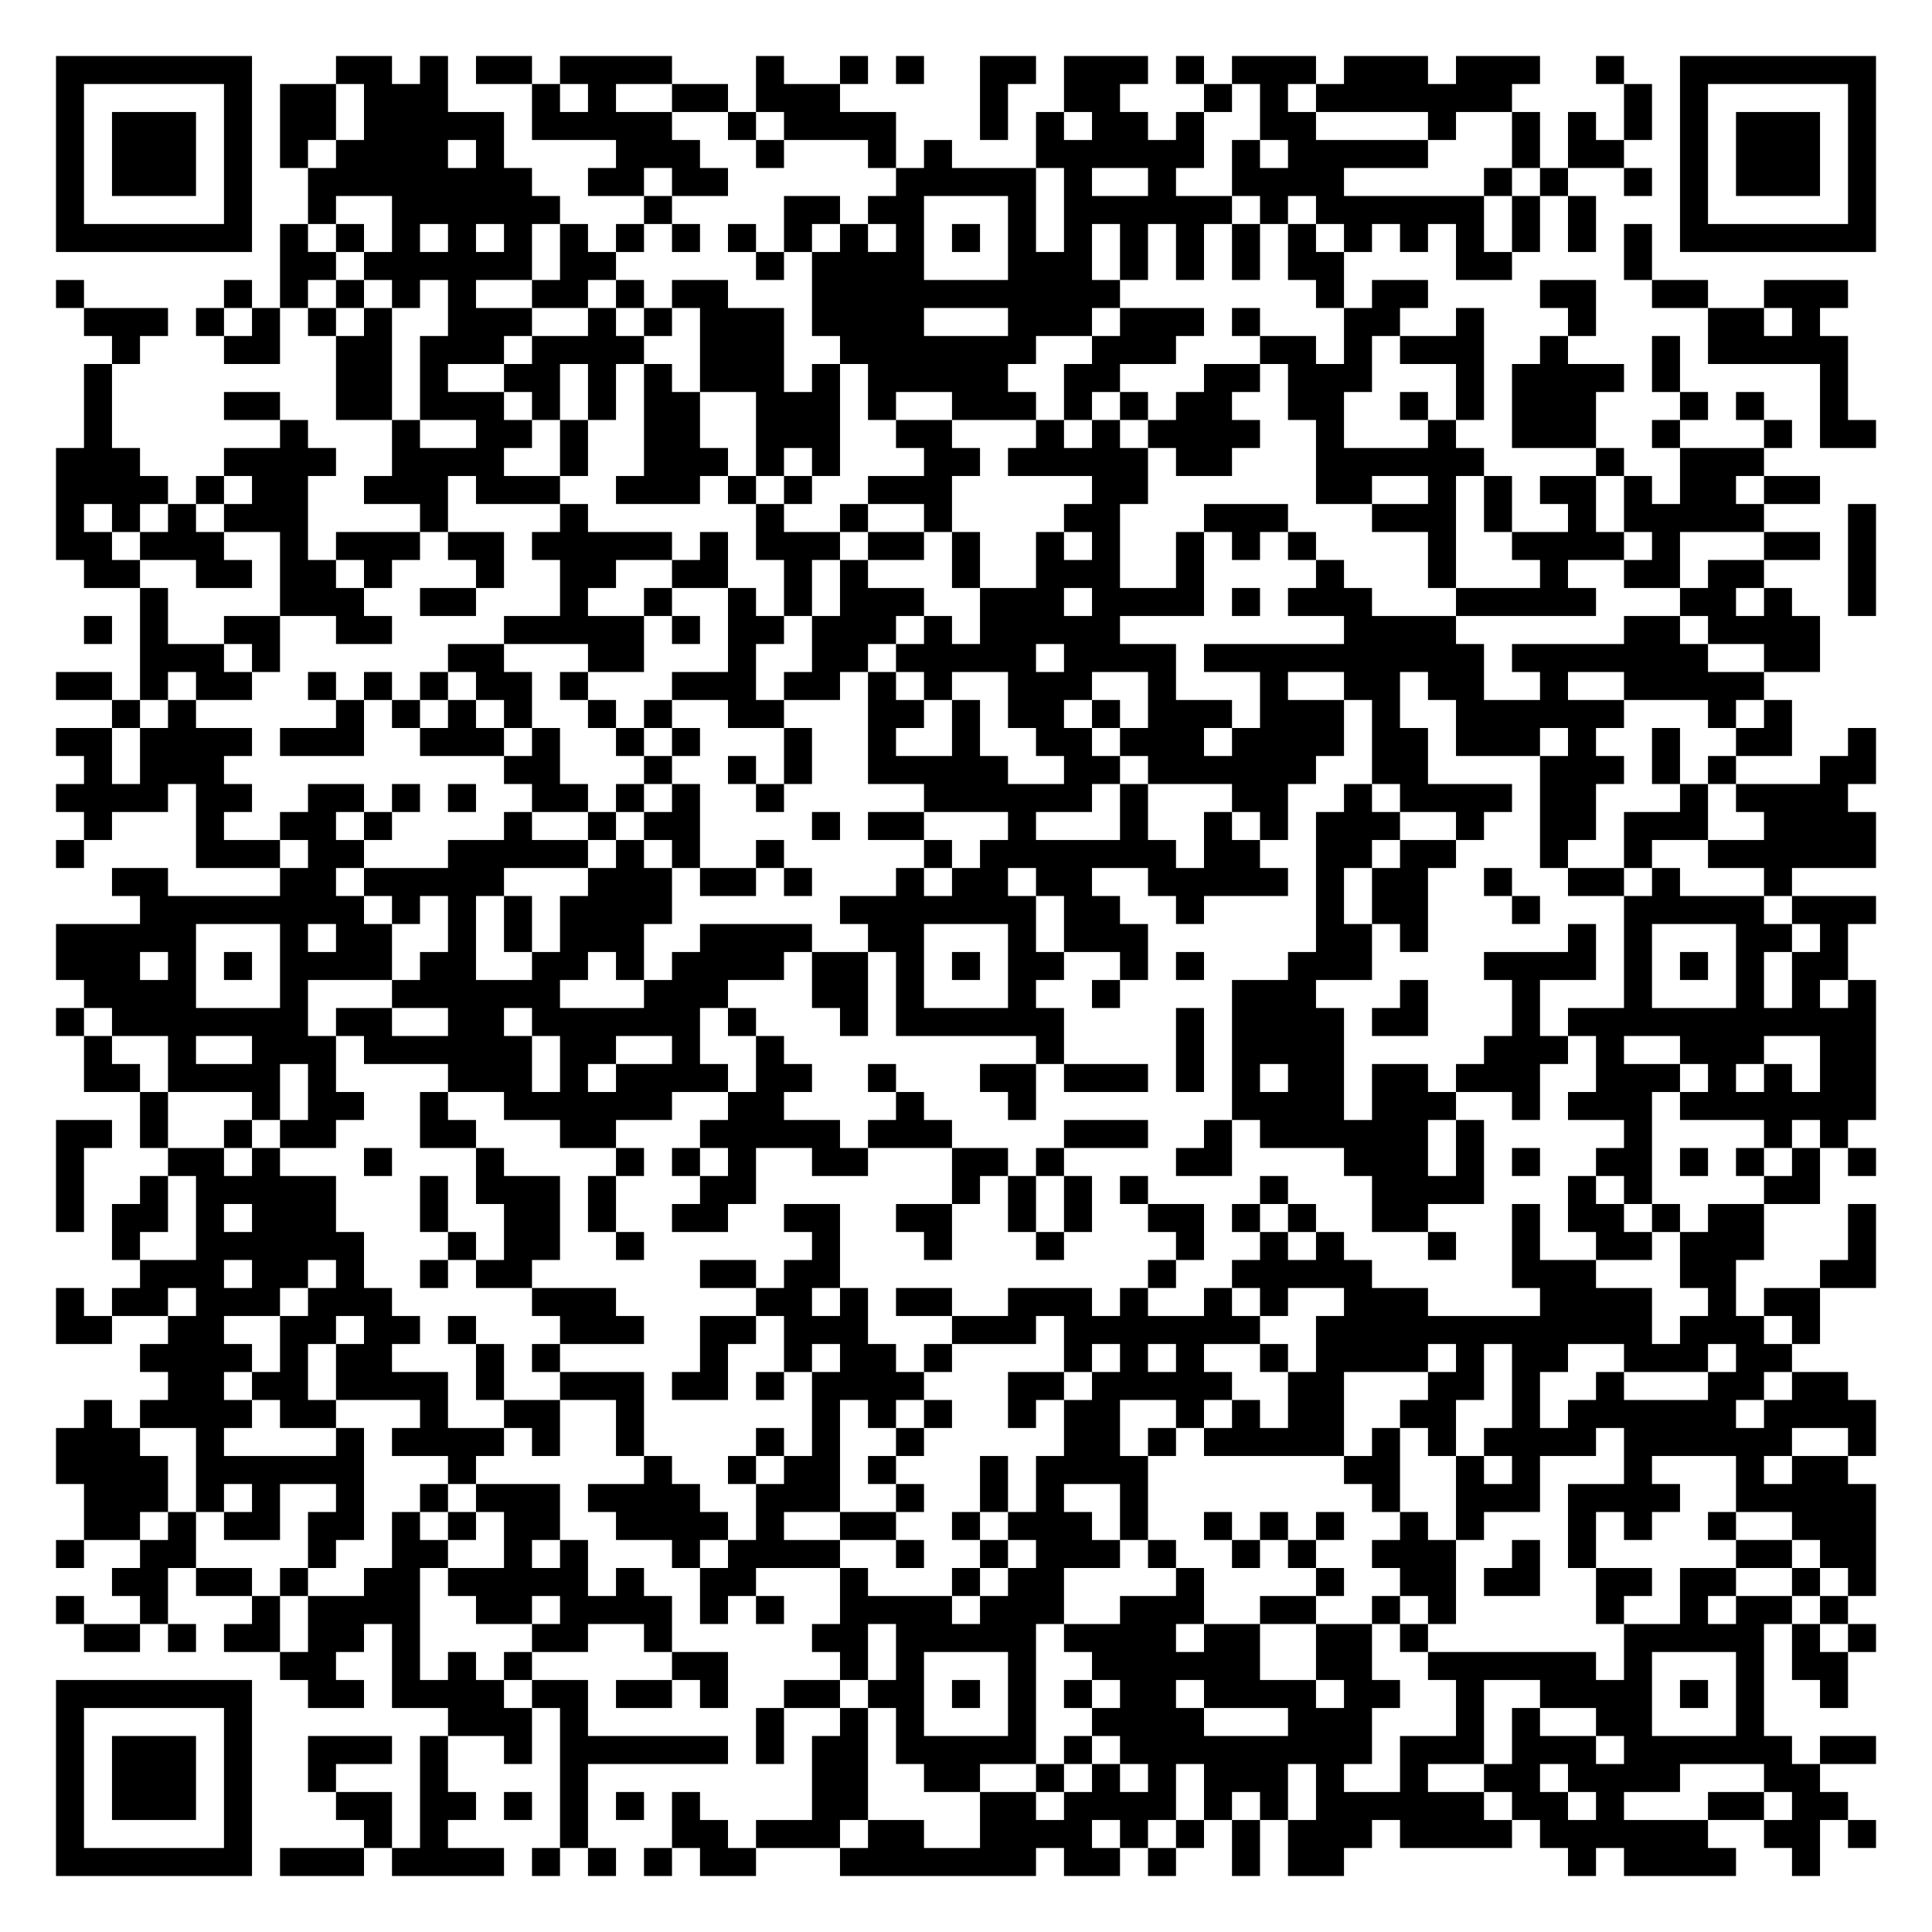
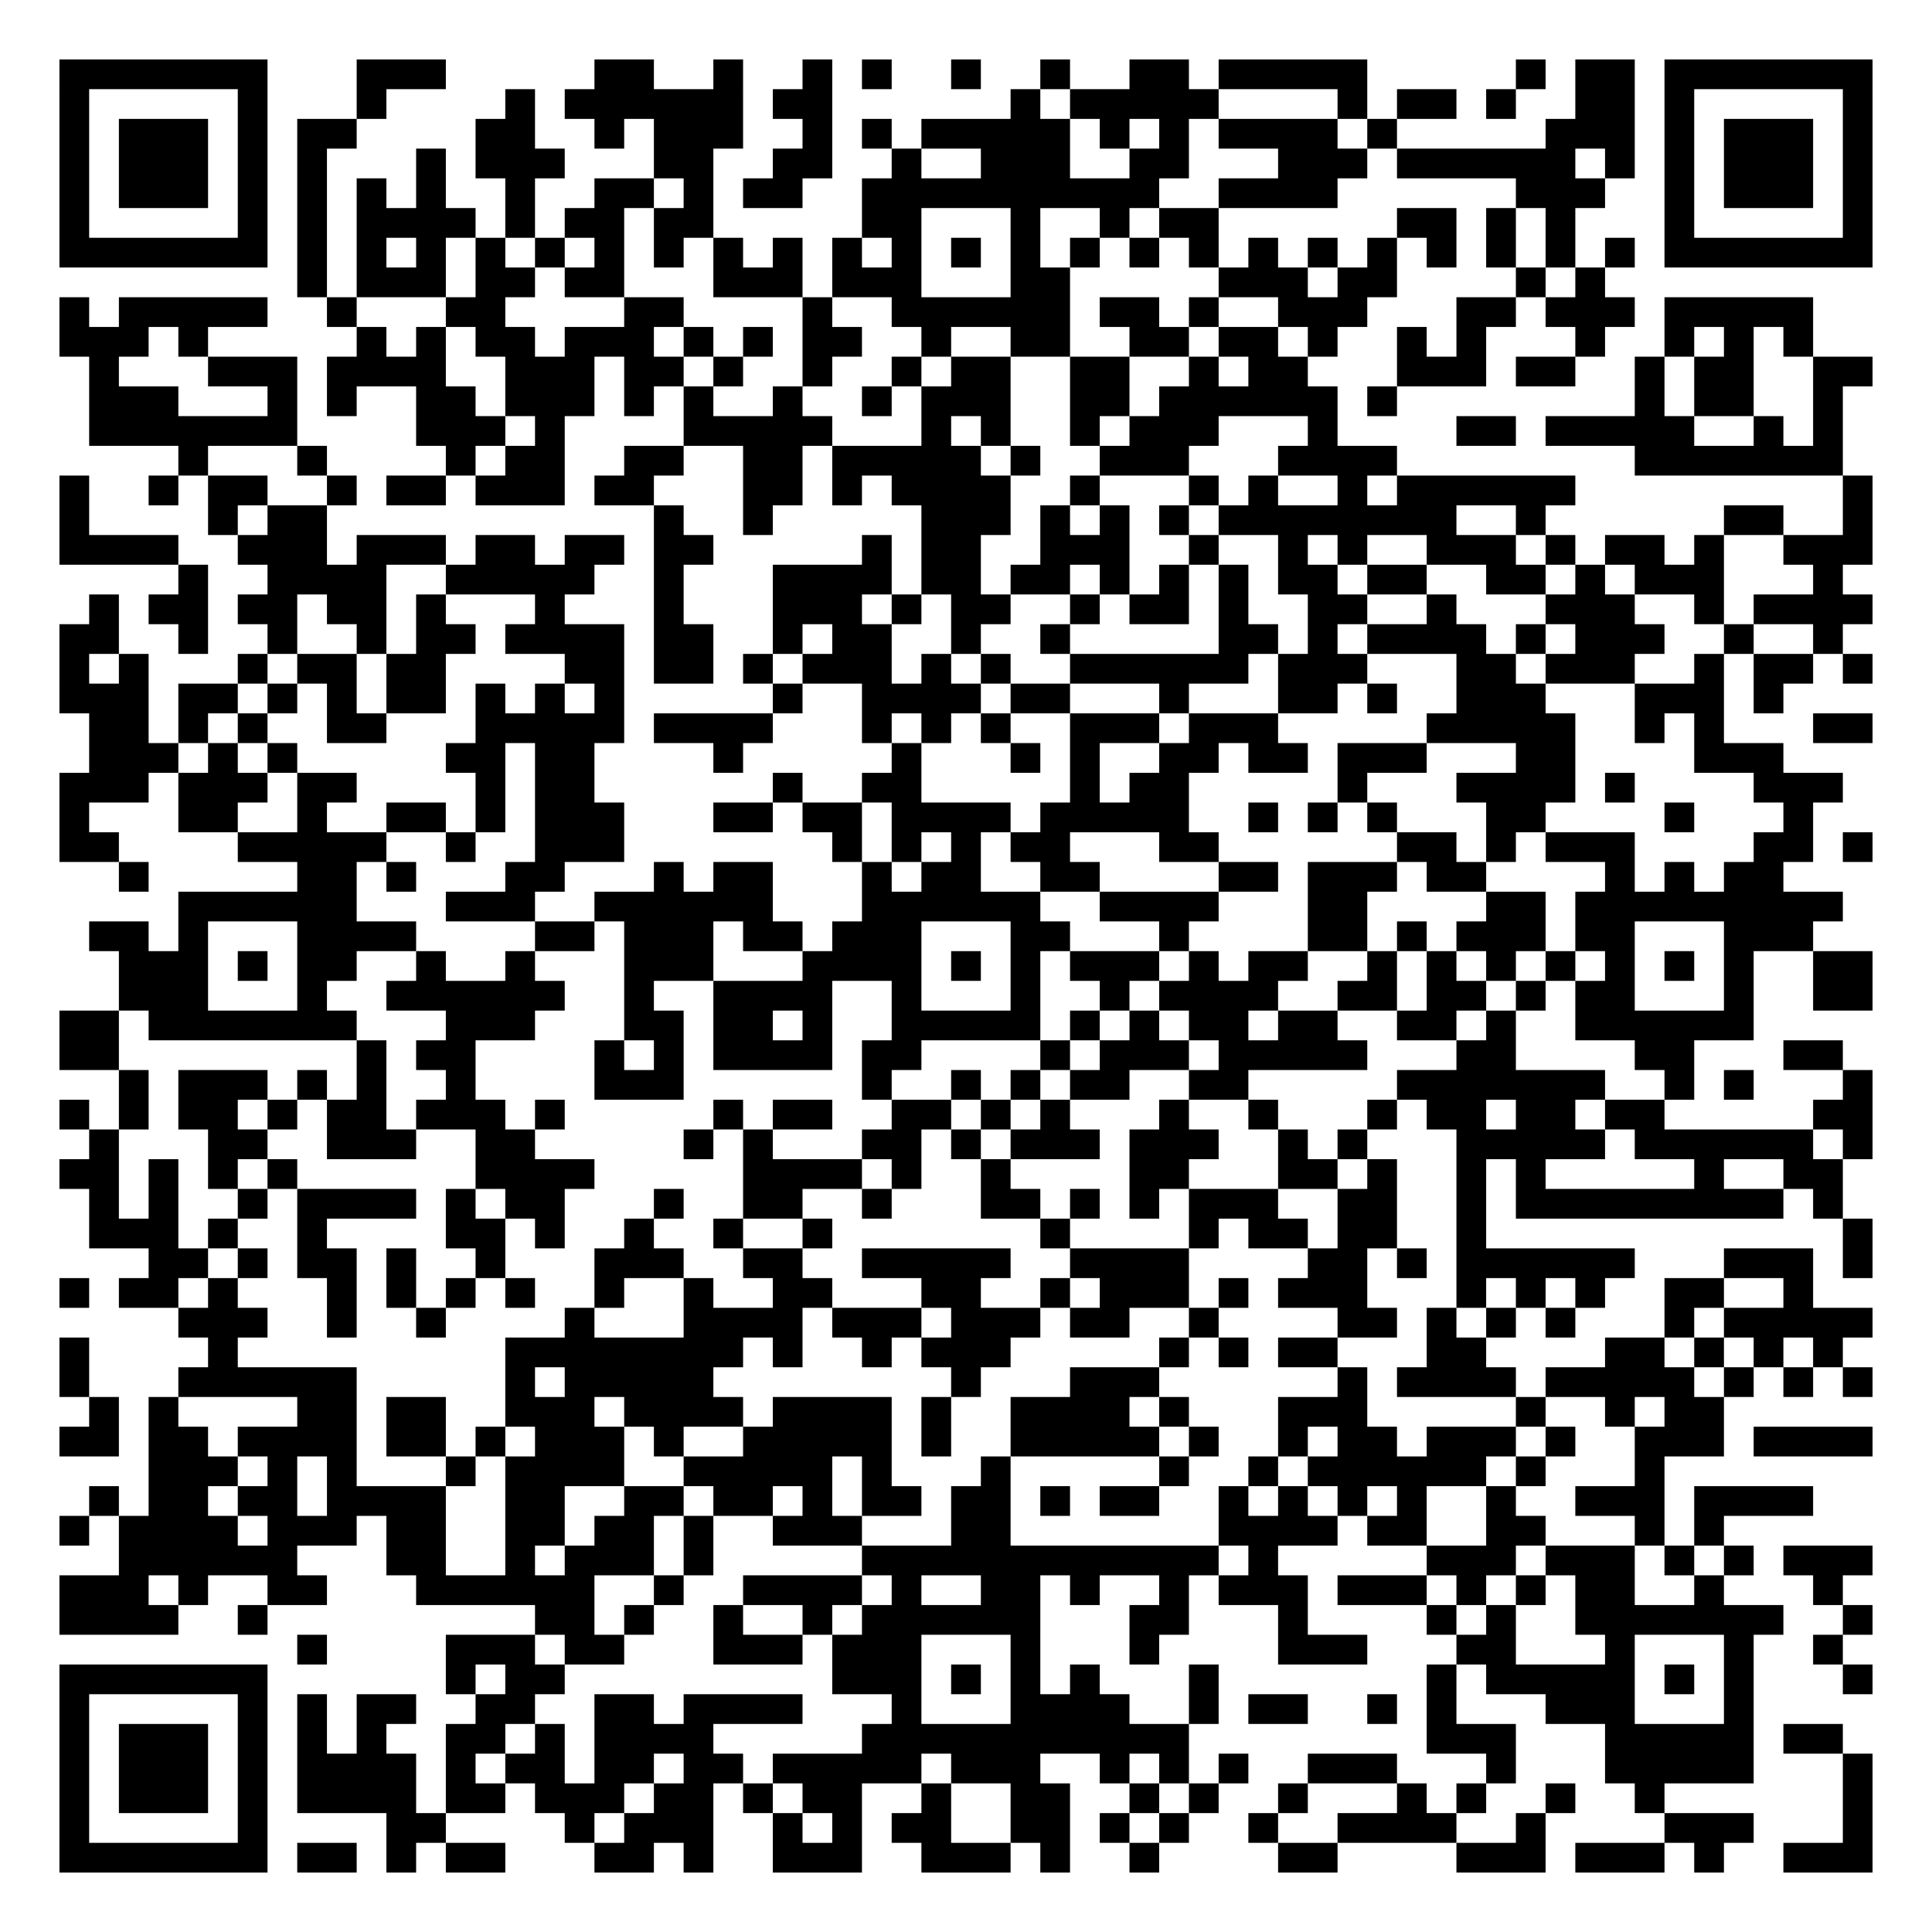
- <svg xmlns="http://www.w3.org/2000/svg" width="276" height="276" class="segno">
+ <svg xmlns="http://www.w3.org/2000/svg" width="260" height="260" class="segno">
  <g transform="scale(4)">
-     <path fill="#fff" d="M0 0h69v69h-69z" />
-     <path class="qrline" stroke="#000" d="M2 2.5h7m3 0h2m1 0h1m1 0h2m1 0h4m3 0h1m2 0h1m1 0h1m2 0h2m1 0h3m1 0h1m1 0h3m1 0h3m1 0h3m2 0h1m2 0h7m-65 1h1m5 0h1m1 0h2m1 0h3m3 0h1m1 0h1m2 0h2m1 0h3m5 0h1m2 0h2m3 0h1m1 0h1m1 0h7m4 0h1m1 0h1m5 0h1m-65 1h1m1 0h3m1 0h1m1 0h2m1 0h5m1 0h5m2 0h1m1 0h4m3 0h1m1 0h1m1 0h2m1 0h1m2 0h2m4 0h1m2 0h1m1 0h1m1 0h1m1 0h1m1 0h3m1 0h1m-65 1h1m1 0h3m1 0h1m1 0h1m1 0h4m1 0h1m4 0h3m2 0h1m3 0h1m1 0h1m3 0h6m1 0h1m1 0h5m3 0h1m1 0h2m2 0h1m1 0h3m1 0h1m-65 1h1m1 0h3m1 0h1m2 0h8m2 0h2m1 0h2m6 0h5m1 0h1m2 0h1m2 0h4m5 0h1m1 0h1m2 0h1m1 0h1m1 0h3m1 0h1m-65 1h1m5 0h1m2 0h1m2 0h6m3 0h1m4 0h2m1 0h2m3 0h1m1 0h6m1 0h1m1 0h6m1 0h1m1 0h1m3 0h1m5 0h1m-65 1h7m1 0h1m1 0h1m1 0h1m1 0h1m1 0h1m1 0h1m1 0h1m1 0h1m1 0h1m1 0h1m1 0h1m1 0h1m1 0h1m1 0h1m1 0h1m1 0h1m1 0h1m1 0h1m1 0h1m1 0h1m1 0h1m1 0h1m1 0h1m1 0h1m1 0h1m1 0h7m-57 1h2m1 0h6m1 0h2m5 0h1m1 0h4m3 0h3m1 0h1m1 0h1m1 0h1m1 0h2m4 0h2m4 0h1m-57 1h1m5 0h1m1 0h1m1 0h1m1 0h1m1 0h1m2 0h2m1 0h1m1 0h2m3 0h11m7 0h1m1 0h2m4 0h2m2 0h2m2 0h3m-63 1h3m1 0h1m1 0h1m1 0h1m1 0h1m2 0h3m2 0h1m1 0h1m1 0h3m1 0h4m3 0h3m1 0h3m1 0h1m3 0h2m2 0h1m3 0h1m4 0h2m1 0h1m-61 1h1m3 0h2m2 0h2m1 0h3m1 0h4m2 0h3m2 0h7m2 0h3m3 0h2m1 0h1m1 0h3m2 0h1m3 0h1m1 0h5m-63 1h1m8 0h2m1 0h1m2 0h2m1 0h1m1 0h1m1 0h3m1 0h1m1 0h5m2 0h2m3 0h2m1 0h3m3 0h1m1 0h4m1 0h1m5 0h1m-63 1h1m4 0h2m2 0h2m1 0h3m1 0h1m1 0h1m1 0h2m2 0h3m1 0h1m2 0h3m1 0h1m1 0h1m1 0h2m2 0h2m2 0h1m1 0h1m1 0h3m3 0h1m1 0h1m2 0h1m-63 1h1m6 0h1m3 0h1m2 0h2m1 0h1m2 0h2m2 0h3m2 0h2m3 0h1m1 0h1m1 0h4m2 0h1m3 0h1m2 0h3m2 0h1m3 0h1m1 0h2m-65 1h3m3 0h4m2 0h4m2 0h1m2 0h3m1 0h1m1 0h1m3 0h2m1 0h5m1 0h2m3 0h6m4 0h1m2 0h3m-61 1h4m1 0h1m1 0h2m2 0h3m1 0h3m2 0h3m1 0h1m1 0h1m2 0h3m5 0h2m6 0h2m2 0h1m1 0h1m1 0h2m1 0h1m1 0h2m1 0h2m-63 1h1m1 0h1m1 0h1m1 0h3m4 0h1m4 0h1m6 0h1m2 0h1m2 0h1m4 0h2m3 0h3m3 0h3m1 0h1m2 0h1m1 0h5m3 0h1m-65 1h2m1 0h3m2 0h1m1 0h3m1 0h2m1 0h5m1 0h1m1 0h3m1 0h2m1 0h1m2 0h1m1 0h1m2 0h1m1 0h1m1 0h1m4 0h1m2 0h4m1 0h1m3 0h2m1 0h1m-64 1h2m2 0h2m1 0h2m1 0h1m3 0h1m2 0h2m2 0h2m2 0h1m1 0h1m3 0h1m2 0h3m2 0h1m4 0h1m3 0h1m3 0h1m2 0h2m1 0h2m3 0h1m-62 1h1m4 0h3m2 0h2m3 0h1m2 0h1m2 0h1m1 0h1m1 0h3m2 0h3m1 0h4m1 0h1m1 0h3m3 0h5m3 0h2m1 0h1m2 0h1m-64 1h1m1 0h1m2 0h2m2 0h2m4 0h5m1 0h1m1 0h2m1 0h3m1 0h1m1 0h5m8 0h4m6 0h2m1 0h4m-60 1h3m1 0h1m6 0h2m3 0h2m3 0h1m2 0h2m1 0h5m1 0h4m1 0h10m1 0h7m2 0h2m-63 1h2m1 0h1m1 0h2m2 0h1m1 0h1m1 0h1m1 0h2m1 0h1m3 0h3m1 0h2m1 0h1m1 0h1m2 0h3m2 0h1m3 0h1m2 0h2m1 0h2m2 0h1m2 0h5m-59 1h1m1 0h1m5 0h1m1 0h1m1 0h1m1 0h1m2 0h1m1 0h1m2 0h2m3 0h2m1 0h1m1 0h2m1 0h1m1 0h3m1 0h3m1 0h1m2 0h6m3 0h1m1 0h1m-62 1h2m1 0h4m1 0h3m2 0h3m1 0h1m2 0h1m1 0h1m3 0h1m2 0h1m2 0h1m2 0h2m1 0h3m1 0h4m1 0h2m1 0h3m1 0h1m2 0h1m2 0h2m2 0h1m-64 1h1m1 0h3m10 0h2m3 0h1m2 0h1m1 0h1m2 0h5m2 0h2m1 0h6m2 0h2m4 0h3m1 0h1m1 0h1m3 0h2m-65 1h4m1 0h2m2 0h2m1 0h1m1 0h1m2 0h2m1 0h1m1 0h1m2 0h1m5 0h6m1 0h1m3 0h2m2 0h1m1 0h4m1 0h2m3 0h1m1 0h4m-63 1h1m3 0h1m2 0h2m1 0h1m4 0h1m2 0h1m1 0h2m4 0h1m1 0h2m3 0h1m3 0h1m2 0h1m1 0h1m1 0h3m2 0h1m2 0h2m1 0h3m2 0h4m-65 1h1m4 0h3m1 0h2m3 0h5m1 0h1m1 0h1m2 0h1m5 0h1m1 0h7m1 0h2m2 0h2m1 0h2m3 0h1m2 0h1m2 0h6m-63 1h2m4 0h2m1 0h5m3 0h3m1 0h2m1 0h1m3 0h1m1 0h2m1 0h2m2 0h5m1 0h1m1 0h2m2 0h1m2 0h2m1 0h1m3 0h1m-59 1h8m1 0h1m1 0h1m1 0h1m1 0h4m6 0h7m1 0h2m2 0h1m4 0h1m1 0h2m3 0h1m3 0h5m1 0h3m-65 1h5m3 0h1m1 0h2m2 0h1m1 0h1m1 0h3m2 0h4m2 0h2m3 0h1m1 0h3m6 0h2m1 0h1m5 0h1m1 0h1m3 0h2m1 0h1m-64 1h3m1 0h1m1 0h1m1 0h4m1 0h2m2 0h2m1 0h1m1 0h4m1 0h2m1 0h1m1 0h1m1 0h2m2 0h1m1 0h1m3 0h3m4 0h4m1 0h1m1 0h1m1 0h1m1 0h2m-63 1h4m3 0h1m3 0h6m3 0h3m3 0h2m1 0h1m3 0h1m2 0h1m4 0h3m3 0h1m3 0h1m3 0h1m3 0h1m1 0h1m1 0h1m-65 1h1m1 0h7m1 0h2m2 0h2m1 0h6m1 0h1m3 0h1m1 0h6m4 0h1m1 0h4m1 0h2m3 0h1m1 0h11m-64 1h1m2 0h1m2 0h3m1 0h6m1 0h2m2 0h1m2 0h1m9 0h1m4 0h1m1 0h4m5 0h3m1 0h1m2 0h3m2 0h2m-64 1h2m1 0h4m1 0h1m4 0h3m1 0h1m1 0h4m1 0h2m2 0h1m3 0h2m1 0h3m1 0h1m1 0h1m1 0h2m1 0h2m1 0h3m2 0h3m1 0h1m1 0h1m1 0h2m-62 1h1m3 0h1m1 0h2m2 0h1m2 0h6m2 0h2m4 0h1m3 0h1m7 0h4m1 0h3m2 0h1m1 0h3m1 0h7m-65 1h2m1 0h1m2 0h1m1 0h2m3 0h2m3 0h2m3 0h5m1 0h3m4 0h3m2 0h1m1 0h6m1 0h1m5 0h1m4 0h1m1 0h1m-64 1h1m3 0h2m1 0h1m3 0h1m3 0h1m4 0h1m1 0h1m1 0h1m2 0h2m3 0h2m1 0h1m4 0h2m4 0h3m1 0h1m1 0h1m2 0h2m1 0h1m1 0h1m1 0h1m1 0h1m-65 1h1m2 0h1m1 0h5m3 0h1m1 0h3m1 0h1m3 0h2m7 0h1m1 0h1m1 0h1m1 0h1m4 0h1m3 0h4m3 0h1m1 0h1m4 0h2m-63 1h1m1 0h2m1 0h1m1 0h3m3 0h1m2 0h2m1 0h1m2 0h2m2 0h2m2 0h2m2 0h1m1 0h1m2 0h2m1 0h1m1 0h1m2 0h2m3 0h1m1 0h2m1 0h1m1 0h2m3 0h1m-63 1h1m2 0h6m3 0h1m1 0h2m2 0h1m6 0h1m3 0h1m3 0h1m4 0h1m2 0h1m1 0h1m3 0h1m2 0h1m2 0h2m1 0h3m3 0h1m-62 1h3m1 0h2m1 0h1m2 0h1m1 0h2m6 0h2m1 0h2m11 0h1m2 0h5m5 0h3m3 0h2m3 0h2m-65 1h1m1 0h2m1 0h3m1 0h3m5 0h3m5 0h2m1 0h1m1 0h2m2 0h3m1 0h1m2 0h1m1 0h1m2 0h3m4 0h4m2 0h1m1 0h2m-63 1h2m2 0h2m2 0h2m1 0h2m1 0h1m3 0h3m2 0h2m1 0h3m3 0h3m1 0h7m2 0h12m1 0h3m1 0h1m-60 1h4m1 0h1m1 0h2m3 0h1m1 0h1m5 0h1m2 0h1m1 0h2m1 0h1m4 0h1m1 0h1m1 0h1m2 0h1m1 0h4m1 0h1m1 0h2m2 0h3m1 0h2m-58 1h2m1 0h2m1 0h4m1 0h1m2 0h3m1 0h2m1 0h1m1 0h4m3 0h2m1 0h5m2 0h2m3 0h2m1 0h1m2 0h1m3 0h2m1 0h2m-63 1h1m1 0h4m1 0h2m3 0h1m2 0h2m2 0h1m6 0h1m1 0h1m1 0h1m2 0h1m1 0h2m2 0h1m1 0h1m1 0h2m2 0h2m2 0h1m1 0h6m1 0h4m-65 1h3m2 0h1m4 0h1m1 0h4m1 0h1m2 0h1m4 0h1m1 0h1m2 0h1m5 0h2m1 0h1m1 0h5m1 0h1m1 0h1m1 0h4m1 0h6m2 0h1m-65 1h4m1 0h6m3 0h1m6 0h1m2 0h1m1 0h2m1 0h1m3 0h1m1 0h4m7 0h2m2 0h1m1 0h1m3 0h1m3 0h1m1 0h2m-63 1h3m1 0h1m1 0h1m2 0h1m2 0h1m1 0h3m1 0h4m2 0h3m2 0h1m2 0h1m1 0h1m2 0h1m8 0h1m2 0h3m1 0h4m2 0h5m-64 1h2m1 0h1m1 0h2m1 0h2m1 0h1m1 0h1m1 0h2m2 0h4m1 0h1m2 0h2m2 0h1m1 0h3m1 0h1m2 0h1m1 0h1m1 0h1m2 0h1m1 0h1m3 0h1m1 0h1m2 0h1m2 0h3m-65 1h1m2 0h2m4 0h1m2 0h2m2 0h1m1 0h1m3 0h1m1 0h4m2 0h1m2 0h1m1 0h3m1 0h1m2 0h1m1 0h1m2 0h3m2 0h1m1 0h1m5 0h2m1 0h2m-63 1h2m1 0h2m1 0h1m2 0h2m1 0h5m1 0h1m2 0h2m3 0h1m3 0h1m1 0h2m4 0h1m4 0h1m2 0h2m1 0h2m2 0h2m1 0h2m2 0h1m1 0h1m-65 1h1m2 0h1m3 0h1m1 0h4m2 0h2m1 0h4m1 0h1m1 0h1m2 0h4m1 0h3m2 0h3m2 0h2m2 0h1m1 0h1m5 0h1m2 0h1m1 0h2m1 0h1m-63 1h2m1 0h1m1 0h2m1 0h2m1 0h1m4 0h2m2 0h1m5 0h2m1 0h5m1 0h4m1 0h2m2 0h2m1 0h1m7 0h5m1 0h1m1 0h1m-57 1h2m2 0h1m1 0h1m1 0h1m5 0h2m4 0h1m1 0h1m3 0h1m2 0h6m2 0h2m2 0h6m1 0h1m3 0h1m1 0h2m-64 1h7m2 0h2m1 0h4m1 0h2m1 0h2m1 0h1m2 0h2m1 0h2m1 0h1m1 0h1m1 0h1m1 0h2m1 0h4m1 0h2m2 0h1m2 0h4m1 0h1m1 0h1m2 0h1m-64 1h1m5 0h1m7 0h3m1 0h1m6 0h1m2 0h1m1 0h1m3 0h1m2 0h4m3 0h3m3 0h1m1 0h1m2 0h2m3 0h1m-61 1h1m1 0h3m1 0h1m2 0h3m1 0h1m2 0h1m1 0h6m1 0h1m1 0h2m1 0h5m1 0h1m1 0h9m1 0h3m1 0h3m1 0h6m1 0h2m-65 1h1m1 0h3m1 0h1m2 0h1m3 0h1m4 0h1m8 0h2m2 0h2m2 0h1m1 0h1m1 0h1m1 0h3m1 0h1m2 0h1m2 0h2m1 0h4m3 0h2m-63 1h1m1 0h3m1 0h1m3 0h2m1 0h2m1 0h1m1 0h1m1 0h1m1 0h1m4 0h2m4 0h2m1 0h4m1 0h1m1 0h1m1 0h6m1 0h2m1 0h1m3 0h2m1 0h2m-64 1h1m5 0h1m4 0h1m1 0h1m4 0h1m3 0h2m1 0h3m1 0h2m2 0h4m1 0h1m1 0h1m1 0h1m1 0h3m1 0h4m1 0h6m2 0h2m1 0h1m-65 1h7m1 0h3m1 0h4m1 0h1m1 0h1m1 0h1m1 0h2m3 0h7m1 0h2m1 0h1m2 0h1m1 0h2m8 0h1m1 0h4m2 0h1" />
+     <path fill="#fff" d="M0 0h65v65h-65z" />
+     <path class="qrline" stroke="#000" d="M2 2.5h7m3 0h3m5 0h2m2 0h1m2 0h1m1 0h1m2 0h1m2 0h1m2 0h2m1 0h5m5 0h1m1 0h2m1 0h7m-61 1h1m5 0h1m3 0h1m4 0h1m1 0h6m1 0h2m6 0h1m1 0h5m4 0h1m1 0h2m1 0h1m2 0h2m1 0h1m5 0h1m-61 1h1m1 0h3m1 0h1m1 0h2m4 0h2m2 0h1m1 0h3m2 0h1m1 0h1m1 0h5m1 0h1m1 0h1m1 0h4m1 0h1m5 0h3m1 0h1m1 0h3m1 0h1m-61 1h1m1 0h3m1 0h1m1 0h1m3 0h1m1 0h3m3 0h2m2 0h2m2 0h1m2 0h3m2 0h2m3 0h3m1 0h6m1 0h1m1 0h1m1 0h3m1 0h1m-61 1h1m1 0h3m1 0h1m1 0h1m1 0h1m1 0h1m2 0h1m2 0h2m1 0h1m1 0h2m2 0h10m2 0h4m6 0h3m2 0h1m1 0h3m1 0h1m-61 1h1m5 0h1m1 0h1m1 0h4m1 0h1m1 0h2m1 0h2m5 0h2m3 0h1m2 0h1m1 0h2m6 0h2m1 0h1m1 0h1m3 0h1m5 0h1m-61 1h7m1 0h1m1 0h1m1 0h1m1 0h1m1 0h1m1 0h1m1 0h1m1 0h1m1 0h1m1 0h1m1 0h1m1 0h1m1 0h1m1 0h1m1 0h1m1 0h1m1 0h1m1 0h1m1 0h1m1 0h1m1 0h1m1 0h1m1 0h1m1 0h7m-53 1h1m1 0h3m1 0h2m1 0h2m3 0h3m1 0h3m3 0h2m5 0h3m1 0h2m4 0h1m1 0h1m-52 1h1m1 0h5m2 0h1m3 0h2m4 0h2m4 0h1m2 0h6m1 0h2m1 0h1m2 0h3m3 0h2m1 0h3m1 0h5m-59 1h3m1 0h1m5 0h1m1 0h1m1 0h2m1 0h3m1 0h1m1 0h1m1 0h2m2 0h1m2 0h2m2 0h2m1 0h2m1 0h1m2 0h1m1 0h1m3 0h1m2 0h1m1 0h1m1 0h1m-58 1h1m3 0h3m1 0h4m2 0h3m1 0h2m1 0h1m2 0h1m2 0h1m1 0h2m2 0h2m2 0h1m1 0h2m3 0h3m1 0h2m2 0h1m1 0h2m2 0h2m-60 1h3m3 0h1m1 0h1m2 0h2m1 0h3m1 0h1m1 0h1m2 0h1m2 0h1m1 0h3m2 0h2m1 0h6m1 0h1m8 0h1m1 0h2m2 0h1m-59 1h7m4 0h3m1 0h1m4 0h5m3 0h1m1 0h1m2 0h1m1 0h3m3 0h1m4 0h2m1 0h5m2 0h1m1 0h1m-56 1h1m3 0h1m4 0h1m1 0h2m2 0h2m2 0h2m1 0h5m1 0h1m2 0h3m3 0h4m8 0h7m-60 1h1m2 0h1m1 0h2m2 0h1m1 0h2m1 0h3m1 0h2m3 0h2m1 0h1m1 0h4m2 0h1m3 0h1m1 0h1m2 0h1m1 0h6m9 0h1m-61 1h1m4 0h1m1 0h2m11 0h1m2 0h1m5 0h3m1 0h1m1 0h1m1 0h1m1 0h8m2 0h1m6 0h2m2 0h1m-61 1h4m2 0h3m1 0h3m1 0h2m1 0h2m1 0h2m5 0h1m1 0h2m2 0h3m2 0h1m2 0h1m1 0h1m2 0h3m1 0h1m1 0h2m1 0h1m2 0h3m-57 1h1m2 0h4m2 0h5m2 0h1m3 0h4m1 0h2m1 0h2m1 0h1m1 0h1m1 0h1m1 0h2m1 0h2m2 0h2m1 0h1m1 0h3m3 0h1m-59 1h1m1 0h2m1 0h2m1 0h2m1 0h1m3 0h1m3 0h1m3 0h3m1 0h1m1 0h2m2 0h1m1 0h2m1 0h1m2 0h2m2 0h1m3 0h3m2 0h1m1 0h4m-61 1h2m2 0h1m2 0h1m2 0h1m1 0h2m1 0h4m1 0h2m2 0h1m1 0h2m2 0h1m2 0h1m5 0h2m1 0h1m1 0h4m1 0h1m1 0h3m2 0h1m2 0h1m-60 1h1m1 0h1m3 0h1m1 0h2m1 0h2m4 0h2m1 0h2m1 0h1m1 0h3m1 0h1m1 0h1m2 0h6m1 0h3m3 0h2m1 0h3m2 0h1m1 0h2m1 0h1m-61 1h3m1 0h2m1 0h1m1 0h1m1 0h2m1 0h1m1 0h1m1 0h1m5 0h1m2 0h4m1 0h2m3 0h1m3 0h2m1 0h1m2 0h3m3 0h3m1 0h1m-57 1h2m1 0h1m1 0h1m2 0h2m3 0h5m1 0h4m3 0h1m1 0h1m1 0h1m2 0h3m1 0h3m5 0h5m2 0h1m1 0h1m3 0h2m-60 1h3m1 0h1m1 0h1m5 0h2m1 0h2m4 0h1m5 0h1m3 0h1m1 0h1m2 0h2m1 0h2m1 0h3m3 0h2m4 0h3m-58 1h3m1 0h3m1 0h2m4 0h1m1 0h2m6 0h1m2 0h2m5 0h1m1 0h2m5 0h1m3 0h4m1 0h1m4 0h3m-60 1h1m3 0h2m2 0h1m2 0h2m1 0h1m1 0h3m3 0h2m1 0h2m1 0h4m1 0h5m2 0h1m1 0h1m1 0h1m3 0h2m4 0h1m3 0h1m-59 1h2m4 0h5m2 0h1m2 0h3m7 0h1m1 0h1m1 0h1m1 0h2m3 0h2m6 0h2m1 0h1m1 0h3m4 0h2m1 0h1m-59 1h1m5 0h2m1 0h1m3 0h2m3 0h1m1 0h2m3 0h1m1 0h2m2 0h2m4 0h2m1 0h3m1 0h2m4 0h1m1 0h1m1 0h2m-54 1h6m3 0h3m2 0h6m3 0h6m2 0h4m3 0h2m4 0h2m1 0h9m-59 1h2m1 0h1m3 0h4m4 0h2m1 0h3m1 0h2m1 0h3m3 0h2m3 0h1m4 0h2m1 0h1m1 0h3m1 0h2m3 0h3m-57 1h3m1 0h1m1 0h2m2 0h1m2 0h1m3 0h3m3 0h4m1 0h1m1 0h1m1 0h3m1 0h1m1 0h2m2 0h1m1 0h1m1 0h1m1 0h1m1 0h1m1 0h1m1 0h1m2 0h2m-59 1h3m3 0h1m2 0h6m2 0h1m2 0h4m2 0h1m3 0h1m2 0h1m1 0h4m2 0h2m1 0h2m1 0h1m1 0h2m3 0h1m2 0h2m-61 1h2m1 0h7m3 0h3m3 0h2m1 0h2m1 0h1m2 0h5m1 0h1m1 0h1m1 0h2m1 0h2m2 0h2m1 0h1m2 0h6m-57 1h2m8 0h1m1 0h2m4 0h1m1 0h1m1 0h4m1 0h2m4 0h1m1 0h3m1 0h5m3 0h2m4 0h2m3 0h2m-58 1h1m1 0h3m1 0h1m1 0h1m2 0h1m4 0h3m6 0h1m2 0h1m1 0h1m1 0h2m2 0h2m5 0h7m2 0h1m1 0h1m3 0h1m-61 1h1m1 0h1m1 0h2m1 0h1m1 0h2m1 0h3m1 0h1m5 0h1m1 0h2m2 0h2m1 0h1m1 0h1m3 0h1m2 0h1m3 0h1m1 0h2m1 0h2m1 0h2m5 0h2m-60 1h1m3 0h2m2 0h3m2 0h2m5 0h1m1 0h1m3 0h2m1 0h1m1 0h3m1 0h3m2 0h1m1 0h1m3 0h5m1 0h6m1 0h1m-61 1h2m1 0h1m1 0h1m1 0h1m6 0h4m5 0h4m1 0h1m2 0h1m4 0h2m3 0h2m1 0h1m2 0h1m1 0h1m5 0h1m2 0h2m-59 1h1m1 0h1m2 0h1m1 0h4m1 0h1m1 0h2m3 0h1m2 0h2m2 0h1m3 0h2m1 0h1m1 0h1m1 0h3m2 0h2m2 0h1m1 0h9m1 0h1m-59 1h3m1 0h1m2 0h1m4 0h2m1 0h1m2 0h1m2 0h1m2 0h1m7 0h1m4 0h1m1 0h2m1 0h2m2 0h1m12 0h1m-58 1h2m1 0h1m1 0h2m1 0h1m2 0h1m3 0h3m2 0h2m2 0h5m2 0h4m4 0h2m1 0h1m1 0h6m3 0h3m1 0h1m-61 1h1m1 0h2m1 0h1m3 0h1m1 0h1m1 0h1m1 0h1m2 0h1m2 0h1m2 0h2m3 0h2m2 0h1m1 0h3m1 0h1m1 0h3m3 0h1m1 0h1m1 0h1m2 0h2m2 0h1m-55 1h3m2 0h1m2 0h1m4 0h1m3 0h4m1 0h3m1 0h3m1 0h2m2 0h1m4 0h2m1 0h1m1 0h1m1 0h1m3 0h1m1 0h5m-61 1h1m4 0h1m9 0h8m1 0h1m2 0h1m1 0h3m5 0h1m1 0h1m1 0h2m3 0h2m4 0h2m1 0h1m1 0h1m1 0h1m-60 1h1m3 0h6m5 0h1m1 0h5m8 0h1m3 0h3m6 0h1m1 0h4m1 0h5m1 0h1m1 0h1m1 0h1m-60 1h1m1 0h1m4 0h2m1 0h2m2 0h3m1 0h4m1 0h4m1 0h1m2 0h4m1 0h1m3 0h3m5 0h1m2 0h1m1 0h2m-56 1h2m1 0h2m1 0h4m1 0h2m1 0h1m1 0h3m1 0h1m2 0h5m1 0h1m2 0h5m1 0h1m2 0h1m1 0h2m1 0h3m1 0h1m2 0h3m1 0h4m-58 1h3m1 0h1m1 0h1m3 0h1m1 0h4m2 0h5m1 0h1m3 0h1m5 0h1m2 0h1m1 0h6m1 0h1m3 0h1m-53 1h1m1 0h2m1 0h2m1 0h4m2 0h2m2 0h2m1 0h2m1 0h1m1 0h2m1 0h2m1 0h1m1 0h2m2 0h1m1 0h1m1 0h1m1 0h1m2 0h1m2 0h3m1 0h4m-59 1h1m1 0h4m1 0h3m1 0h2m2 0h2m1 0h2m1 0h1m2 0h3m3 0h2m7 0h4m1 0h2m2 0h2m3 0h1m1 0h1m-54 1h6m3 0h2m2 0h1m1 0h3m1 0h1m5 0h12m1 0h1m5 0h3m1 0h3m1 0h1m1 0h1m1 0h3m-61 1h3m1 0h1m2 0h2m3 0h6m2 0h1m2 0h4m1 0h1m2 0h2m1 0h1m2 0h1m1 0h3m1 0h3m1 0h1m1 0h1m1 0h2m2 0h1m3 0h1m-60 1h4m2 0h1m9 0h2m1 0h1m2 0h1m2 0h1m1 0h6m3 0h2m3 0h1m4 0h1m1 0h1m2 0h7m2 0h1m-53 1h1m4 0h3m1 0h2m3 0h3m1 0h3m3 0h1m3 0h1m4 0h3m3 0h2m3 0h1m3 0h1m2 0h1m-60 1h7m6 0h1m1 0h2m9 0h3m1 0h1m1 0h1m1 0h1m3 0h1m7 0h1m1 0h5m1 0h1m1 0h1m3 0h1m-61 1h1m5 0h1m1 0h1m1 0h2m2 0h2m2 0h2m1 0h4m3 0h1m3 0h4m2 0h1m1 0h2m2 0h1m1 0h1m3 0h3m3 0h1m-57 1h1m1 0h3m1 0h1m1 0h1m1 0h1m2 0h2m1 0h1m1 0h4m5 0h11m8 0h3m3 0h5m1 0h2m-60 1h1m1 0h3m1 0h1m1 0h4m1 0h1m1 0h2m1 0h2m1 0h2m1 0h5m1 0h3m2 0h1m1 0h1m1 0h1m2 0h3m3 0h1m3 0h5m3 0h1m-61 1h1m1 0h3m1 0h1m1 0h4m1 0h2m1 0h3m1 0h2m1 0h1m1 0h2m2 0h1m2 0h2m2 0h1m1 0h1m2 0h1m3 0h1m1 0h1m2 0h1m2 0h1m6 0h1m-61 1h1m5 0h1m4 0h2m4 0h1m1 0h3m2 0h1m1 0h1m1 0h2m2 0h2m1 0h1m1 0h1m2 0h1m2 0h4m2 0h1m4 0h3m3 0h1m-61 1h7m1 0h2m1 0h1m1 0h2m3 0h2m1 0h1m2 0h3m2 0h3m1 0h1m2 0h1m4 0h2m4 0h3m1 0h3m1 0h1m2 0h3" />
  </g>
</svg>
